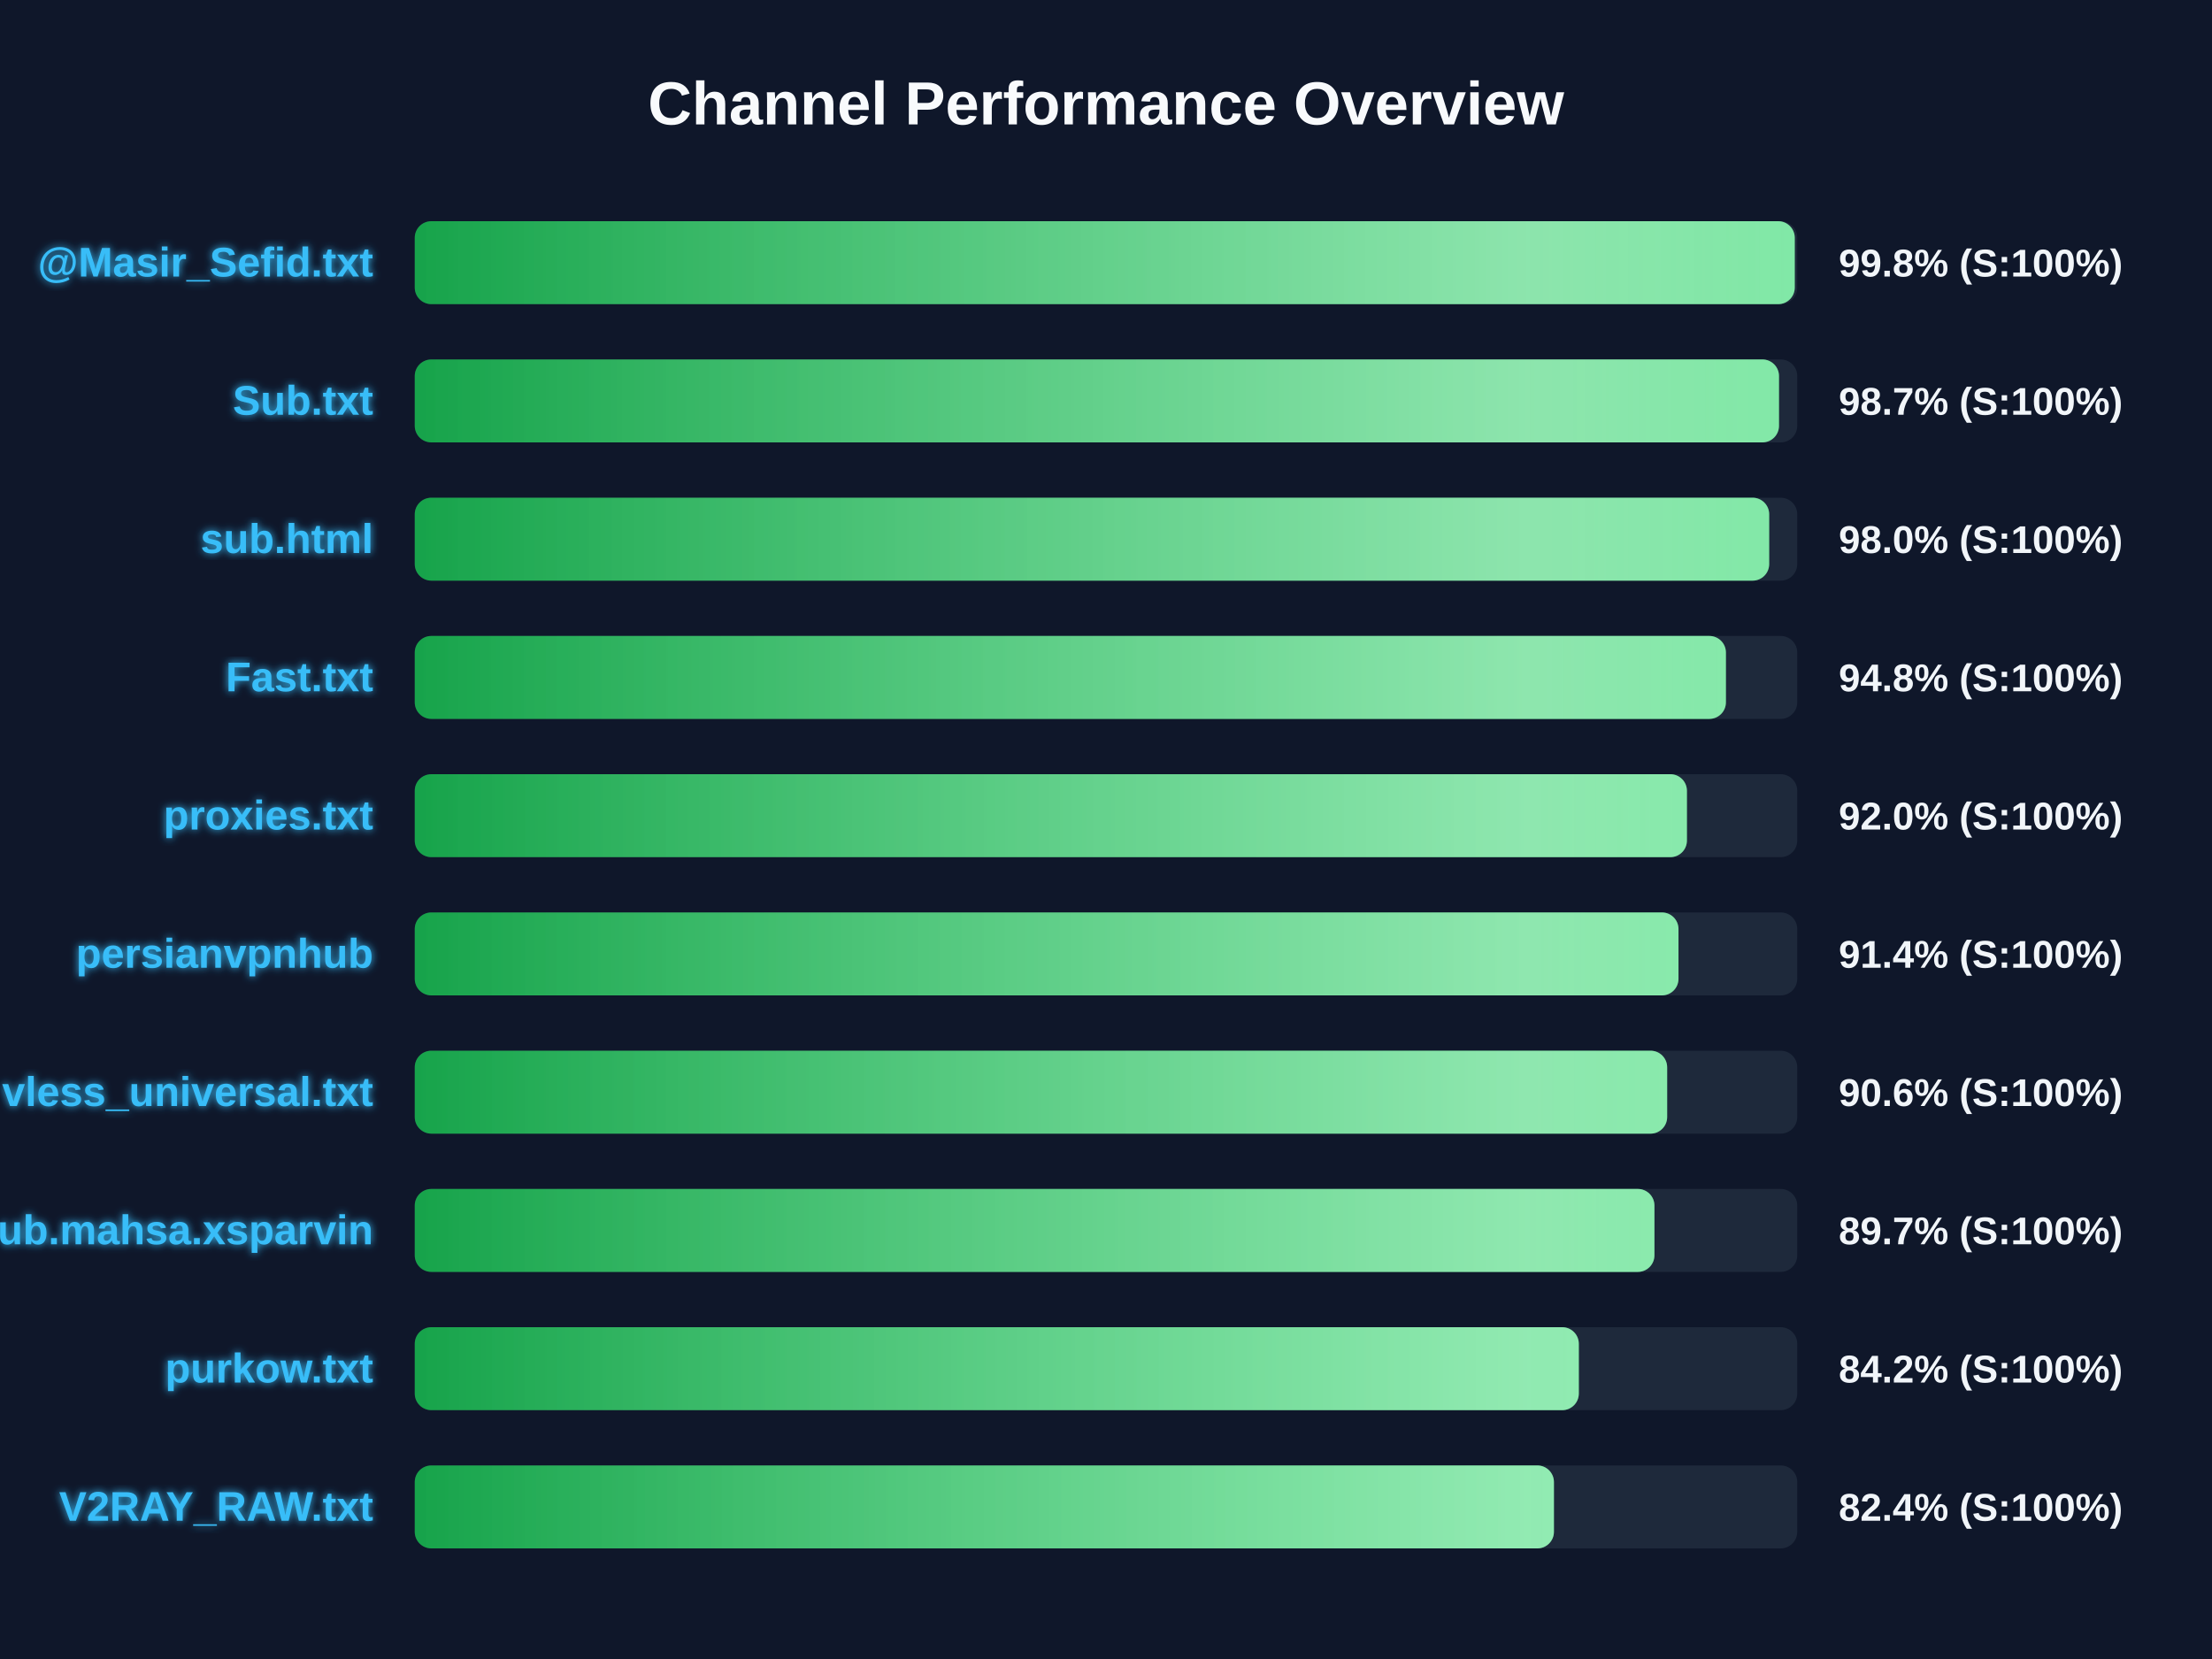
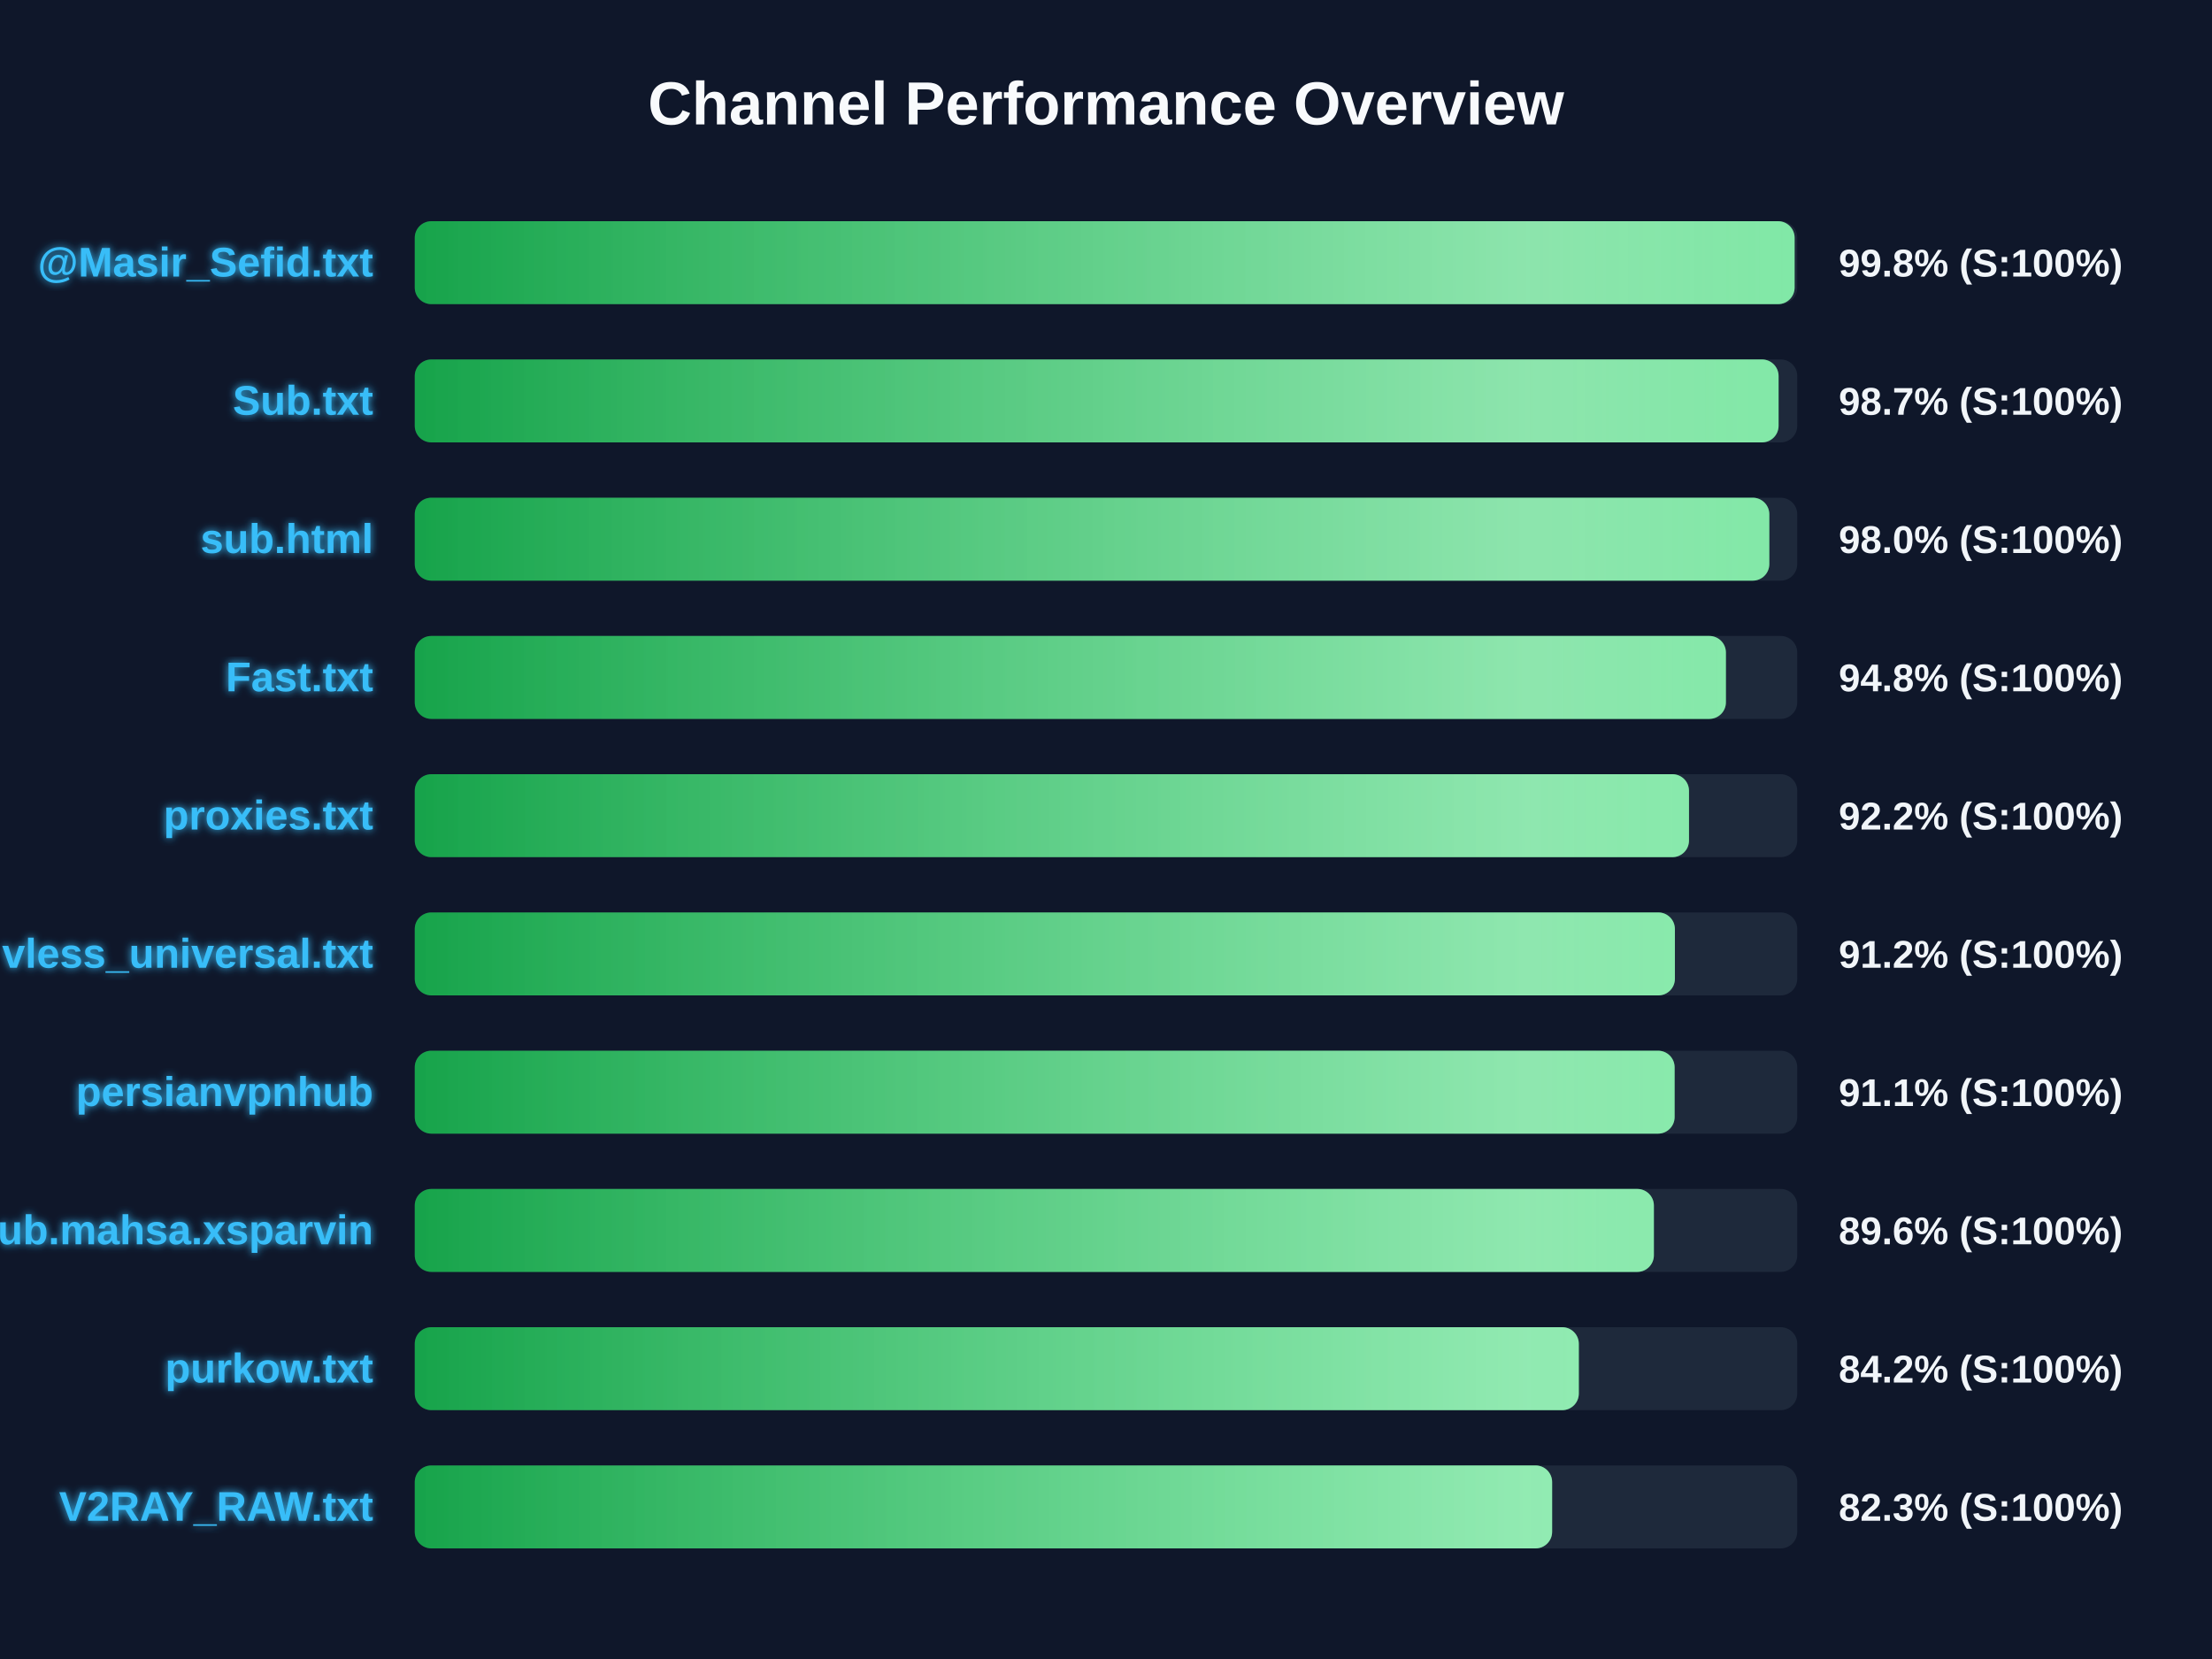
<svg xmlns="http://www.w3.org/2000/svg" width="800" height="600" version="1.1">
  <defs>
    <linearGradient id="grad-green" x1="0%" y1="0%" x2="100%" y2="0%">
      <stop offset="0%" stop-color="#16a34a" />
      <stop offset="100%" stop-color="#4ade80" />
    </linearGradient>
    <linearGradient id="grad-yellow" x1="0%" y1="0%" x2="100%" y2="0%">
      <stop offset="0%" stop-color="#ca8a04" />
      <stop offset="100%" stop-color="#fde047" />
    </linearGradient>
    <linearGradient id="grad-red" x1="0%" y1="0%" x2="100%" y2="0%">
      <stop offset="0%" stop-color="#dc2626" />
      <stop offset="100%" stop-color="#f87171" />
    </linearGradient>
    <linearGradient id="shimmer" x1="0%" y1="0%" x2="100%" y2="0%">
      <stop offset="0%" stop-color="rgba(255,255,255,0)" />
      <stop offset="50%" stop-color="rgba(255,255,255,0.4)" />
      <stop offset="100%" stop-color="rgba(255,255,255,0)" />
    </linearGradient>
    <filter id="glow" x="-20%" y="-20%" width="140%" height="140%">
      <feGaussianBlur stdDeviation="1.5" result="blur" />
      <feComposite in="SourceGraphic" in2="blur" operator="over" />
    </filter>
  </defs>
  <style>
        .bg-rect { fill: #0f172a; }
        .title { font: bold 22px 'Segoe UI', Arial, sans-serif; fill: #f8fafc; }
        .row { font: bold 15px 'Segoe UI', Arial, sans-serif; fill: #38bdf8; filter: url(#glow); }
        .score { font: bold 14px 'Segoe UI', Arial, sans-serif; fill: #f1f5f9; }
        @keyframes shimmer-anim {
            0% { transform: translateX(-100%); }
            100% { transform: translateX(200%); }
        }
        .shimmer-rect {
            animation: shimmer-anim 2.5s infinite linear;
        }
    </style>
  <rect width="100%" height="100%" class="bg-rect" />
  <text x="400" y="45" text-anchor="middle" class="title">Channel Performance Overview</text>
  <rect x="150" y="80" width="500" height="30" fill="#1e293b" rx="6" />
  <clipPath id="clip-0">
-     <rect x="150" y="80" width="499.1" height="30" rx="6" />
+     <rect x="150" y="80" width="499.05" height="30" rx="6" />
  </clipPath>
-   <rect x="150" y="80" width="499.1" height="30" fill="url(#grad-green)" rx="6" />
+   <rect x="150" y="80" width="499.05" height="30" fill="url(#grad-green)" rx="6" />
  <g clip-path="url(#clip-0)">
    <rect x="150" y="80" width="100%" height="30" fill="url(#shimmer)" class="shimmer-rect" />
  </g>
  <text x="135" y="100" text-anchor="end" class="row">@Masir_Sefid.txt</text>
  <text x="665" y="100" text-anchor="start" class="score">99.8% (S:100%)</text>
  <rect x="150" y="130" width="500" height="30" fill="#1e293b" rx="6" />
  <clipPath id="clip-1">
-     <rect x="150" y="130" width="493.4" height="30" rx="6" />
+     <rect x="150" y="130" width="493.25" height="30" rx="6" />
  </clipPath>
-   <rect x="150" y="130" width="493.4" height="30" fill="url(#grad-green)" rx="6" />
+   <rect x="150" y="130" width="493.25" height="30" fill="url(#grad-green)" rx="6" />
  <g clip-path="url(#clip-1)">
    <rect x="150" y="130" width="100%" height="30" fill="url(#shimmer)" class="shimmer-rect" />
  </g>
  <text x="135" y="150" text-anchor="end" class="row">Sub.txt</text>
  <text x="665" y="150" text-anchor="start" class="score">98.7% (S:100%)</text>
  <rect x="150" y="180" width="500" height="30" fill="#1e293b" rx="6" />
  <clipPath id="clip-2">
-     <rect x="150" y="180" width="489.85" height="30" rx="6" />
+     <rect x="150" y="180" width="489.9" height="30" rx="6" />
  </clipPath>
-   <rect x="150" y="180" width="489.85" height="30" fill="url(#grad-green)" rx="6" />
+   <rect x="150" y="180" width="489.9" height="30" fill="url(#grad-green)" rx="6" />
  <g clip-path="url(#clip-2)">
    <rect x="150" y="180" width="100%" height="30" fill="url(#shimmer)" class="shimmer-rect" />
  </g>
  <text x="135" y="200" text-anchor="end" class="row">sub.html</text>
  <text x="665" y="200" text-anchor="start" class="score">98.0% (S:100%)</text>
  <rect x="150" y="230" width="500" height="30" fill="#1e293b" rx="6" />
  <clipPath id="clip-3">
    <rect x="150" y="230" width="474.2" height="30" rx="6" />
  </clipPath>
  <rect x="150" y="230" width="474.2" height="30" fill="url(#grad-green)" rx="6" />
  <g clip-path="url(#clip-3)">
    <rect x="150" y="230" width="100%" height="30" fill="url(#shimmer)" class="shimmer-rect" />
  </g>
  <text x="135" y="250" text-anchor="end" class="row">Fast.txt</text>
  <text x="665" y="250" text-anchor="start" class="score">94.8% (S:100%)</text>
  <rect x="150" y="280" width="500" height="30" fill="#1e293b" rx="6" />
  <clipPath id="clip-4">
-     <rect x="150" y="280" width="460.1" height="30" rx="6" />
+     <rect x="150" y="280" width="460.85" height="30" rx="6" />
  </clipPath>
-   <rect x="150" y="280" width="460.1" height="30" fill="url(#grad-green)" rx="6" />
+   <rect x="150" y="280" width="460.85" height="30" fill="url(#grad-green)" rx="6" />
  <g clip-path="url(#clip-4)">
    <rect x="150" y="280" width="100%" height="30" fill="url(#shimmer)" class="shimmer-rect" />
  </g>
  <text x="135" y="300" text-anchor="end" class="row">proxies.txt</text>
-   <text x="665" y="300" text-anchor="start" class="score">92.0% (S:100%)</text>
+   <text x="665" y="300" text-anchor="start" class="score">92.2% (S:100%)</text>
  <rect x="150" y="330" width="500" height="30" fill="#1e293b" rx="6" />
  <clipPath id="clip-5">
-     <rect x="150" y="330" width="457.05" height="30" rx="6" />
+     <rect x="150" y="330" width="455.75" height="30" rx="6" />
  </clipPath>
-   <rect x="150" y="330" width="457.05" height="30" fill="url(#grad-green)" rx="6" />
+   <rect x="150" y="330" width="455.75" height="30" fill="url(#grad-green)" rx="6" />
  <g clip-path="url(#clip-5)">
    <rect x="150" y="330" width="100%" height="30" fill="url(#shimmer)" class="shimmer-rect" />
  </g>
-   <text x="135" y="350" text-anchor="end" class="row">persianvpnhub</text>
-   <text x="665" y="350" text-anchor="start" class="score">91.4% (S:100%)</text>
+   <text x="135" y="350" text-anchor="end" class="row">vless_universal.txt</text>
+   <text x="665" y="350" text-anchor="start" class="score">91.2% (S:100%)</text>
  <rect x="150" y="380" width="500" height="30" fill="#1e293b" rx="6" />
  <clipPath id="clip-6">
-     <rect x="150" y="380" width="452.95" height="30" rx="6" />
+     <rect x="150" y="380" width="455.65" height="30" rx="6" />
  </clipPath>
-   <rect x="150" y="380" width="452.95" height="30" fill="url(#grad-green)" rx="6" />
+   <rect x="150" y="380" width="455.65" height="30" fill="url(#grad-green)" rx="6" />
  <g clip-path="url(#clip-6)">
    <rect x="150" y="380" width="100%" height="30" fill="url(#shimmer)" class="shimmer-rect" />
  </g>
-   <text x="135" y="400" text-anchor="end" class="row">vless_universal.txt</text>
-   <text x="665" y="400" text-anchor="start" class="score">90.6% (S:100%)</text>
+   <text x="135" y="400" text-anchor="end" class="row">persianvpnhub</text>
+   <text x="665" y="400" text-anchor="start" class="score">91.1% (S:100%)</text>
  <rect x="150" y="430" width="500" height="30" fill="#1e293b" rx="6" />
  <clipPath id="clip-7">
-     <rect x="150" y="430" width="448.35" height="30" rx="6" />
+     <rect x="150" y="430" width="448.15" height="30" rx="6" />
  </clipPath>
-   <rect x="150" y="430" width="448.35" height="30" fill="url(#grad-green)" rx="6" />
+   <rect x="150" y="430" width="448.15" height="30" fill="url(#grad-green)" rx="6" />
  <g clip-path="url(#clip-7)">
    <rect x="150" y="430" width="100%" height="30" fill="url(#shimmer)" class="shimmer-rect" />
  </g>
  <text x="135" y="450" text-anchor="end" class="row">Sub.mahsa.xsparvin</text>
-   <text x="665" y="450" text-anchor="start" class="score">89.7% (S:100%)</text>
+   <text x="665" y="450" text-anchor="start" class="score">89.6% (S:100%)</text>
  <rect x="150" y="480" width="500" height="30" fill="#1e293b" rx="6" />
  <clipPath id="clip-8">
    <rect x="150" y="480" width="421.0" height="30" rx="6" />
  </clipPath>
  <rect x="150" y="480" width="421.0" height="30" fill="url(#grad-green)" rx="6" />
  <g clip-path="url(#clip-8)">
    <rect x="150" y="480" width="100%" height="30" fill="url(#shimmer)" class="shimmer-rect" />
  </g>
  <text x="135" y="500" text-anchor="end" class="row">purkow.txt</text>
  <text x="665" y="500" text-anchor="start" class="score">84.2% (S:100%)</text>
  <rect x="150" y="530" width="500" height="30" fill="#1e293b" rx="6" />
  <clipPath id="clip-9">
-     <rect x="150" y="530" width="412.0" height="30" rx="6" />
+     <rect x="150" y="530" width="411.35" height="30" rx="6" />
  </clipPath>
-   <rect x="150" y="530" width="412.0" height="30" fill="url(#grad-green)" rx="6" />
+   <rect x="150" y="530" width="411.35" height="30" fill="url(#grad-green)" rx="6" />
  <g clip-path="url(#clip-9)">
    <rect x="150" y="530" width="100%" height="30" fill="url(#shimmer)" class="shimmer-rect" />
  </g>
  <text x="135" y="550" text-anchor="end" class="row">V2RAY_RAW.txt</text>
-   <text x="665" y="550" text-anchor="start" class="score">82.4% (S:100%)</text>
+   <text x="665" y="550" text-anchor="start" class="score">82.3% (S:100%)</text>
</svg>
